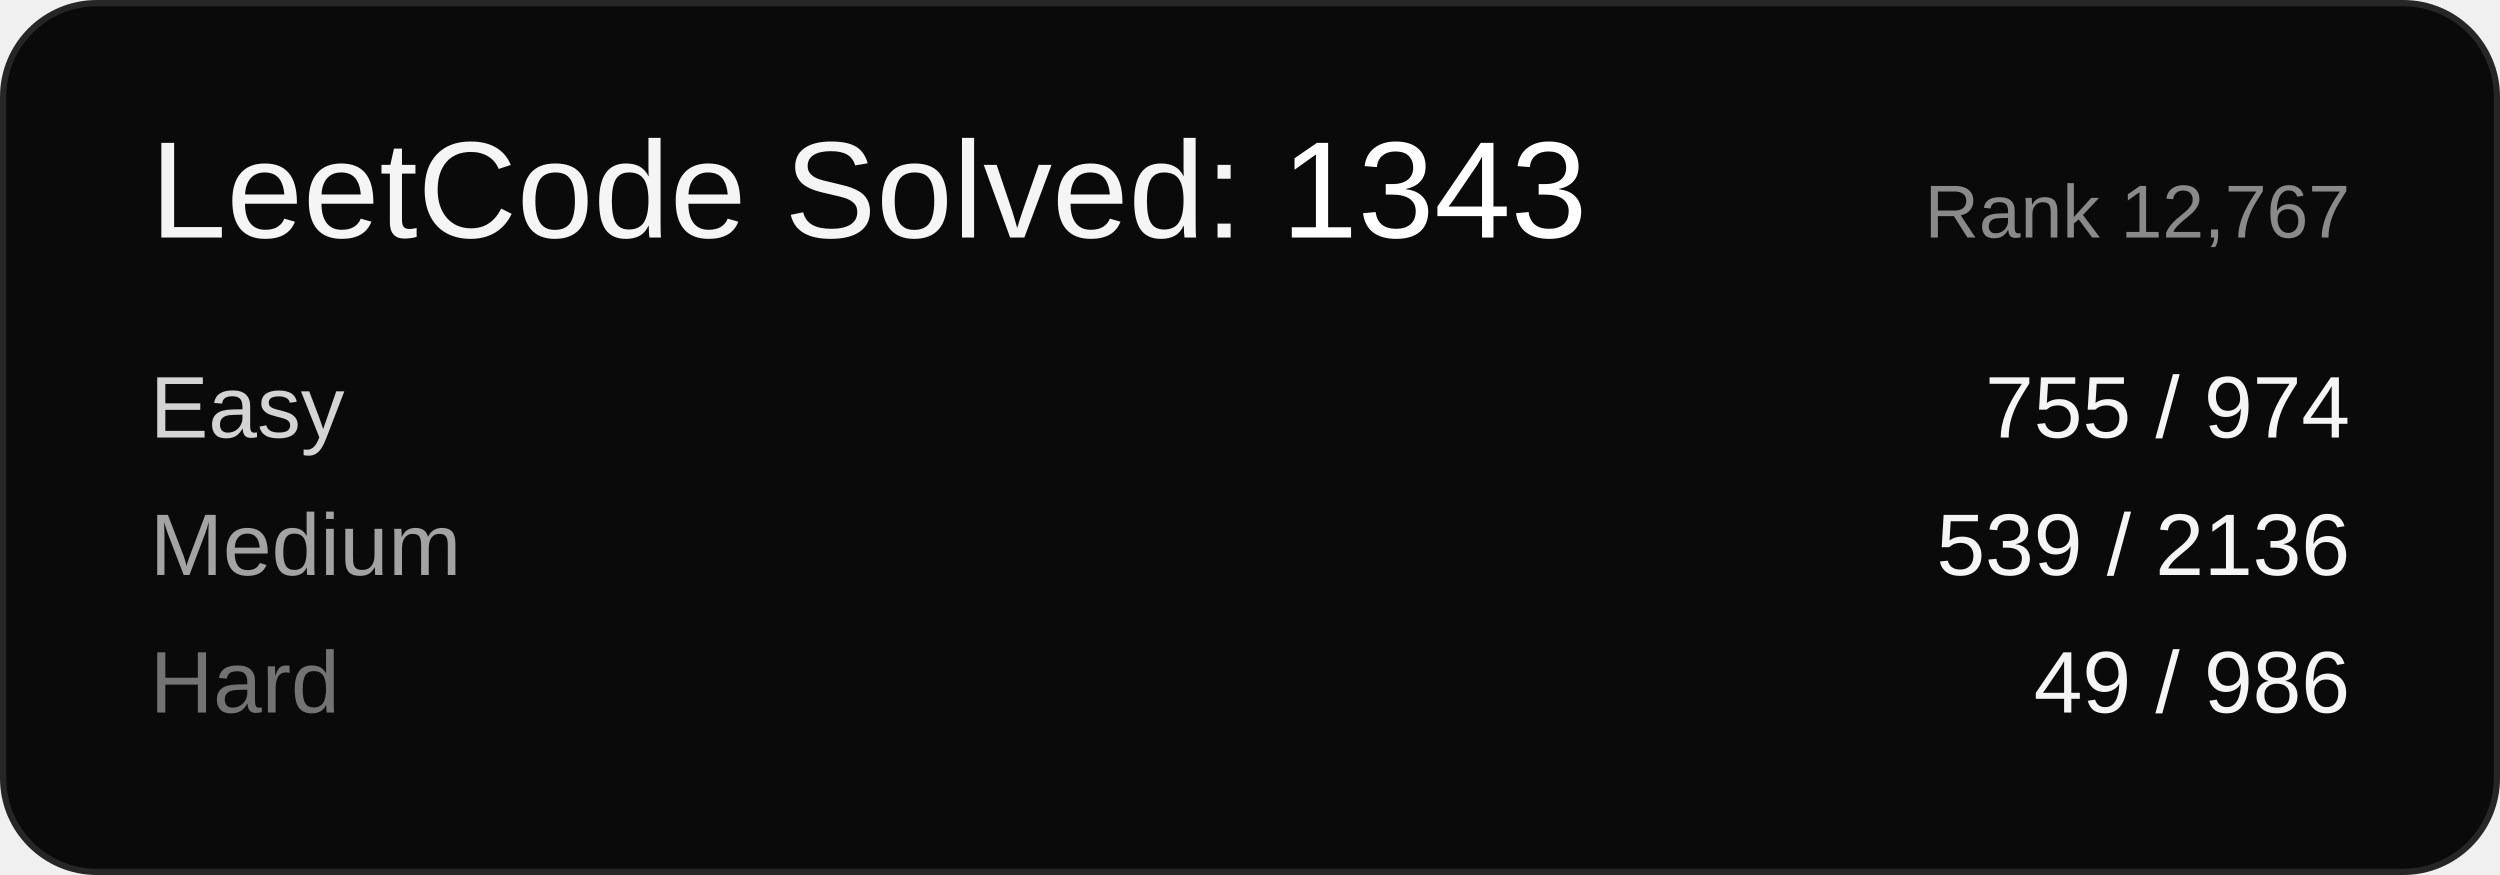
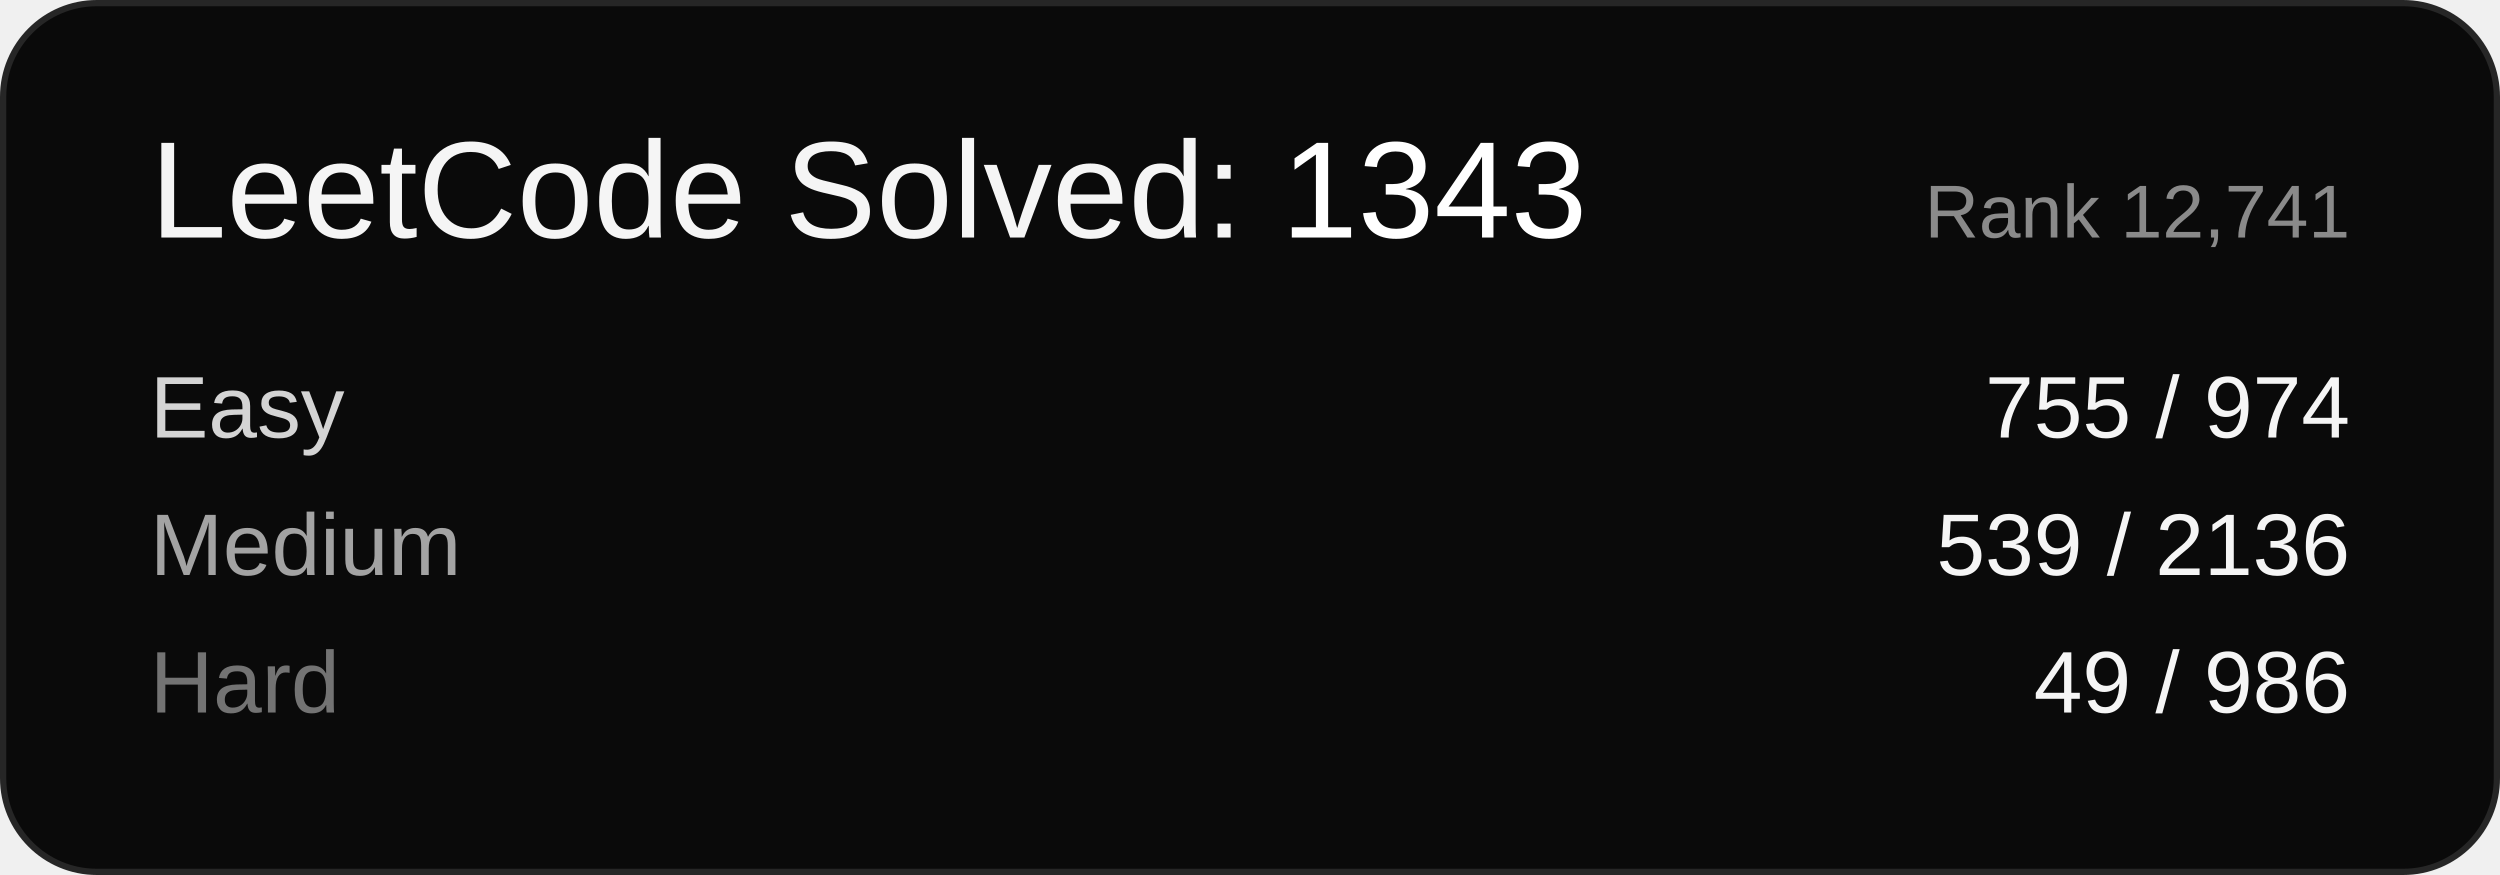
<svg xmlns="http://www.w3.org/2000/svg" width="400" height="140" viewBox="0 0 400 140" font-family="Arial, sans-serif">
  <rect x="0.5" y="0.5" width="399" height="139" rx="15" ry="15" fill="#0a0a0a" stroke="#262626" />
  <text x="24" y="38" font-size="22" fill="#f5f5f5">LeetCode Solved: <tspan fill="#ffffff">1343</tspan>
  </text>
-   <text x="376" y="38" font-size="12" fill="#8a8a8a" text-anchor="end">Rank 12,767</text>
+   <text x="376" y="38" font-size="12" fill="#8a8a8a" text-anchor="end">Rank 12,741</text>
  <text x="24" y="70" font-size="14" fill="#d4d4d4">Easy</text>
  <text x="376" y="70" font-size="14" fill="#f5f5f5" text-anchor="end">755 / 974</text>
  <text x="24" y="92" font-size="14" fill="#a3a3a3">Medium</text>
  <text x="376" y="92" font-size="14" fill="#f5f5f5" text-anchor="end">539 / 2136</text>
  <text x="24" y="114" font-size="14" fill="#737373">Hard</text>
  <text x="376" y="114" font-size="14" fill="#f5f5f5" text-anchor="end">49 / 986</text>
</svg>
